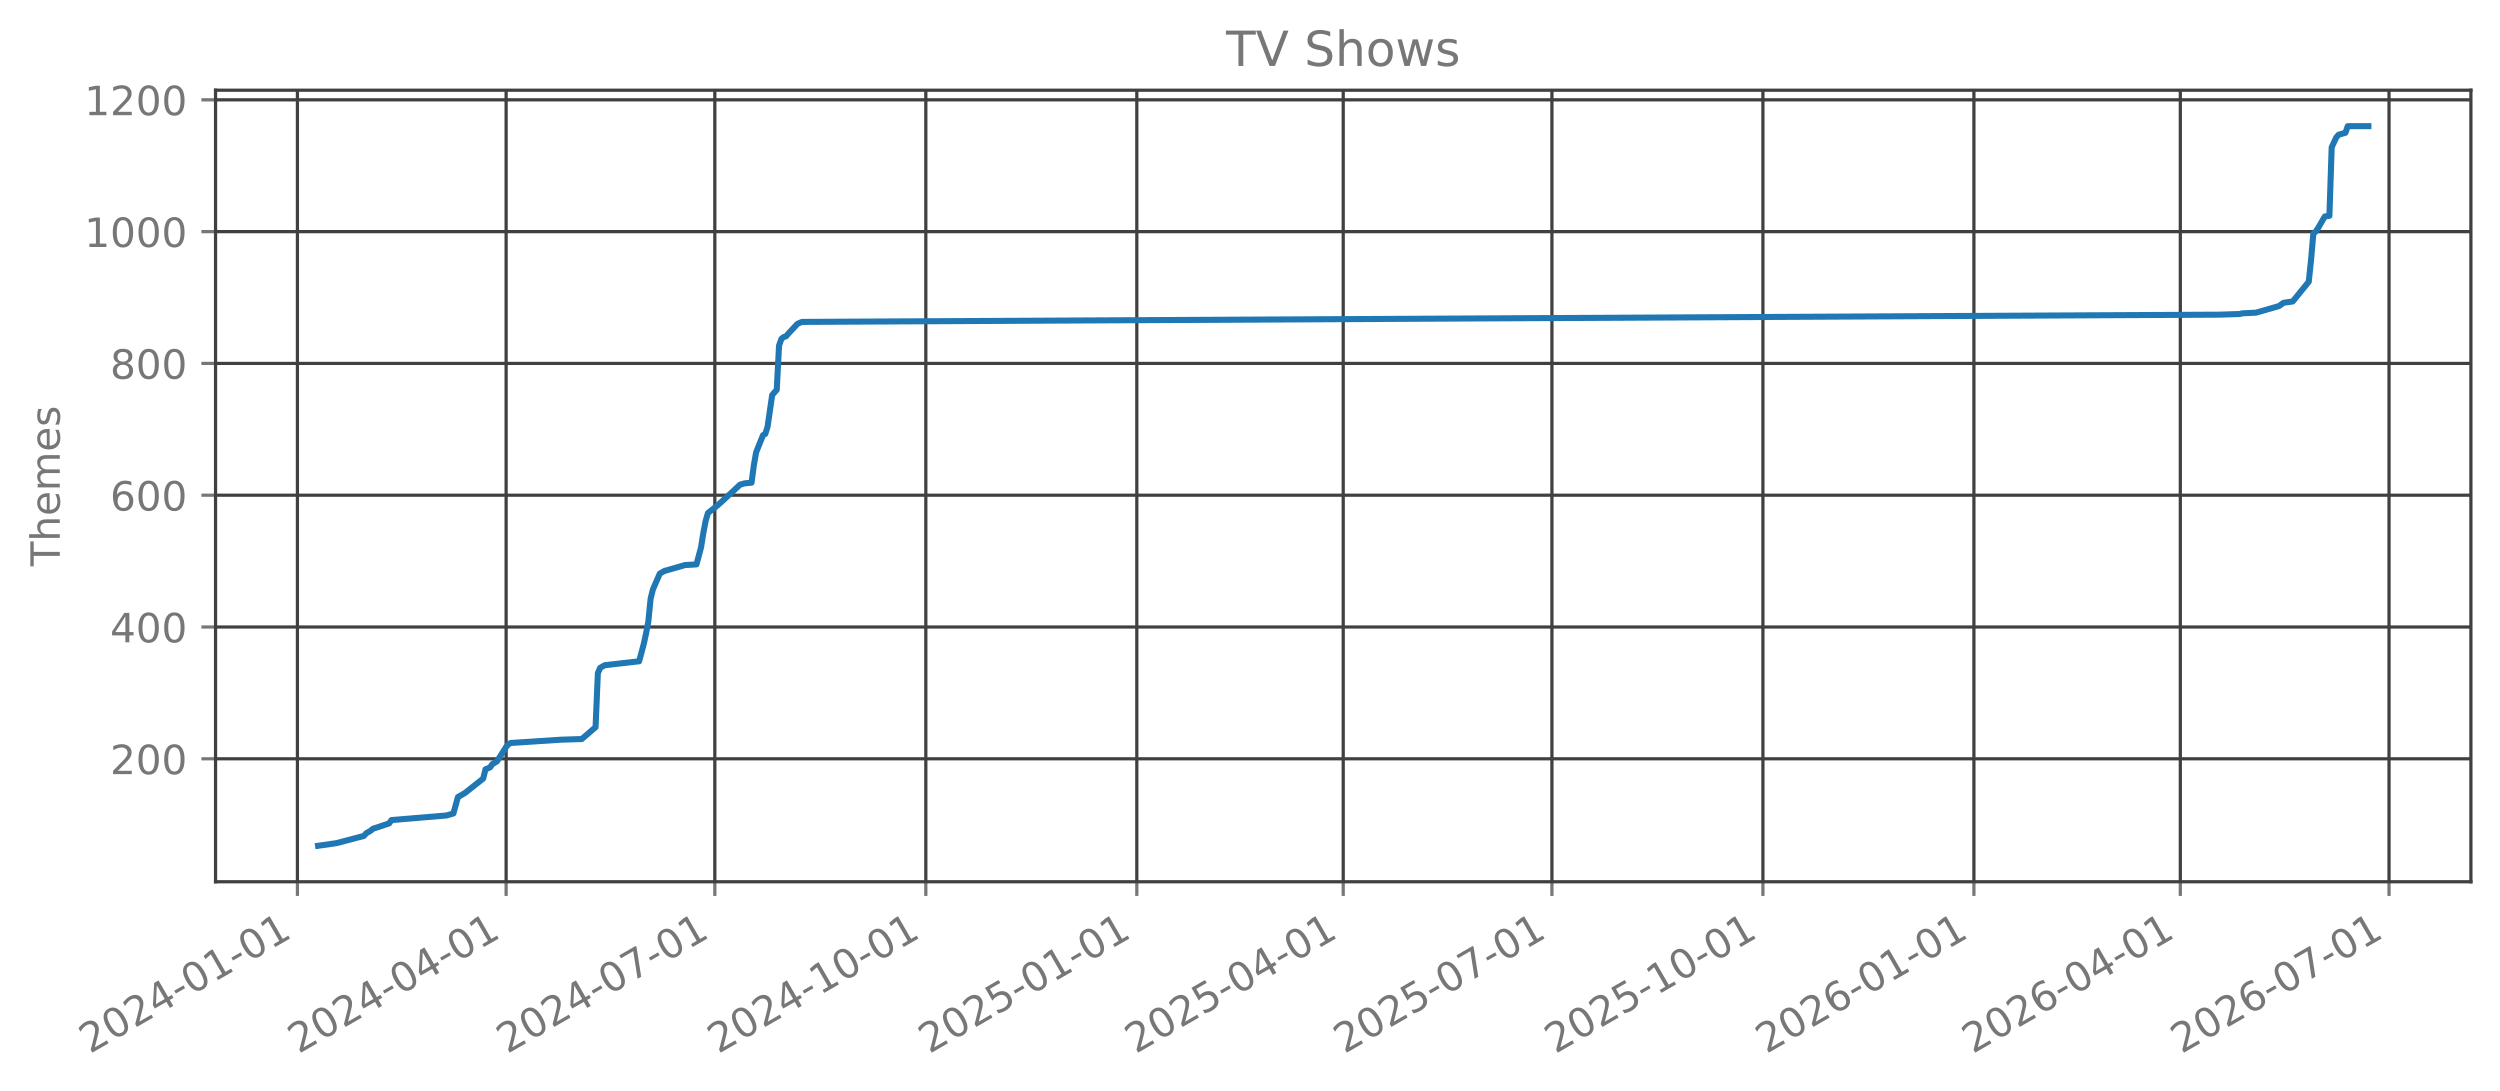
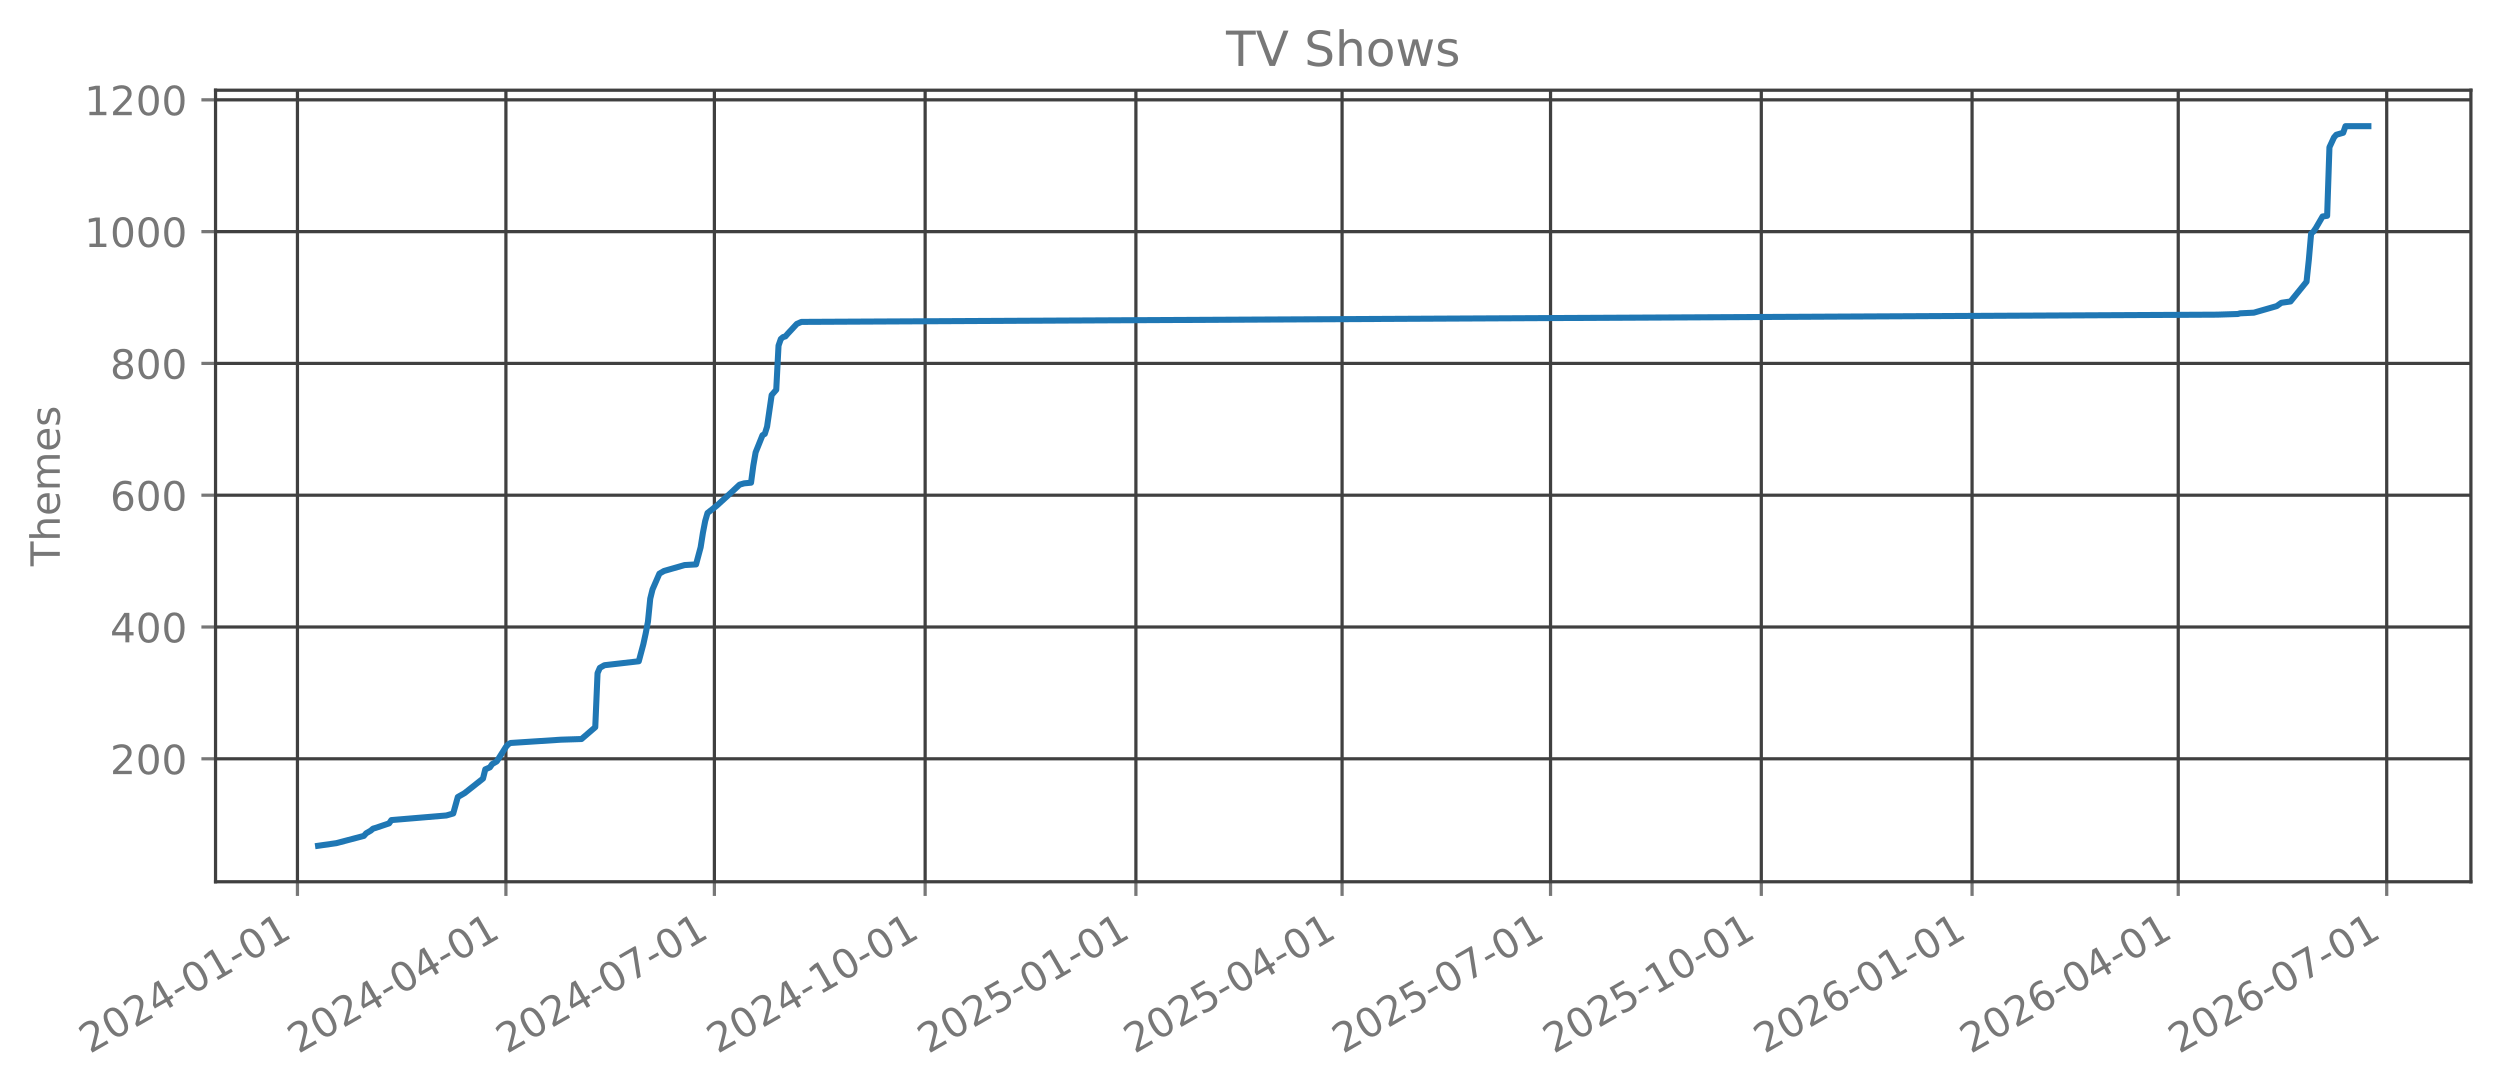
<svg xmlns="http://www.w3.org/2000/svg" xmlns:xlink="http://www.w3.org/1999/xlink" width="618.528pt" height="269.797pt" viewBox="0 0 618.528 269.797" version="1.1">
  <defs>
    <style type="text/css">*{stroke-linejoin: round; stroke-linecap: butt}</style>
  </defs>
  <g id="figure_1">
    <g id="patch_1">
      <path d="M 0 269.797  L 618.528 269.797  L 618.528 0  L 0 0  L 0 269.797  z " style="fill: none; opacity: 0" />
    </g>
    <g id="axes_1">
      <g id="patch_2">
        <path d="M 53.328 218.158  L 611.328 218.158  L 611.328 22.318  L 53.328 22.318  L 53.328 218.158  z " style="fill: none; opacity: 0" />
      </g>
      <g id="matplotlib.axis_1">
        <g id="xtick_1">
          <g id="line2d_1">
-             <path d="M 73.585 218.158  L 73.585 22.318  " clip-path="url(#pe74a981f2e)" style="fill: none; stroke: #404040; stroke-width: 0.8; stroke-linecap: square" />
+             <path d="M 73.591 218.158  L 73.591 22.318  " clip-path="url(#p75e1b1d61c)" style="fill: none; stroke: #404040; stroke-width: 0.8; stroke-linecap: square" />
          </g>
          <g id="line2d_2">
            <defs>
-               <path id="m1c8383f623" d="M 0 0  L 0 3.5  " style="stroke: #777777; stroke-width: 0.8" />
+               <path id="m6f9d633f4d" d="M 0 0  L 0 3.5  " style="stroke: #777777; stroke-width: 0.8" />
            </defs>
            <g>
-               <use xlink:href="#m1c8383f623" x="73.585" y="218.158" style="fill: #777777; stroke: #777777; stroke-width: 0.8" />
+               <use xlink:href="#m6f9d633f4d" x="73.591" y="218.158" style="fill: #777777; stroke: #777777; stroke-width: 0.8" />
            </g>
          </g>
          <g id="text_1">
-             <g style="fill: #777777" transform="translate(22.21554 260.7964) rotate(-30) scale(0.1 -0.1)">
+             <g style="fill: #777777" transform="translate(22.22124 260.7964) rotate(-30) scale(0.1 -0.1)">
              <defs>
                <path id="DejaVuSans-32" d="M 1228 531  L 3431 531  L 3431 0  L 469 0  L 469 531  Q 828 903 1448 1529  Q 2069 2156 2228 2338  Q 2531 2678 2651 2914  Q 2772 3150 2772 3378  Q 2772 3750 2511 3984  Q 2250 4219 1831 4219  Q 1534 4219 1204 4116  Q 875 4013 500 3803  L 500 4441  Q 881 4594 1212 4672  Q 1544 4750 1819 4750  Q 2544 4750 2975 4387  Q 3406 4025 3406 3419  Q 3406 3131 3298 2873  Q 3191 2616 2906 2266  Q 2828 2175 2409 1742  Q 1991 1309 1228 531  z " transform="scale(0.015625)" />
                <path id="DejaVuSans-30" d="M 2034 4250  Q 1547 4250 1301 3770  Q 1056 3291 1056 2328  Q 1056 1369 1301 889  Q 1547 409 2034 409  Q 2525 409 2770 889  Q 3016 1369 3016 2328  Q 3016 3291 2770 3770  Q 2525 4250 2034 4250  z M 2034 4750  Q 2819 4750 3233 4129  Q 3647 3509 3647 2328  Q 3647 1150 3233 529  Q 2819 -91 2034 -91  Q 1250 -91 836 529  Q 422 1150 422 2328  Q 422 3509 836 4129  Q 1250 4750 2034 4750  z " transform="scale(0.015625)" />
                <path id="DejaVuSans-34" d="M 2419 4116  L 825 1625  L 2419 1625  L 2419 4116  z M 2253 4666  L 3047 4666  L 3047 1625  L 3713 1625  L 3713 1100  L 3047 1100  L 3047 0  L 2419 0  L 2419 1100  L 313 1100  L 313 1709  L 2253 4666  z " transform="scale(0.015625)" />
                <path id="DejaVuSans-2d" d="M 313 2009  L 1997 2009  L 1997 1497  L 313 1497  L 313 2009  z " transform="scale(0.015625)" />
                <path id="DejaVuSans-31" d="M 794 531  L 1825 531  L 1825 4091  L 703 3866  L 703 4441  L 1819 4666  L 2450 4666  L 2450 531  L 3481 531  L 3481 0  L 794 0  L 794 531  z " transform="scale(0.015625)" />
              </defs>
              <use xlink:href="#DejaVuSans-32" />
              <use xlink:href="#DejaVuSans-30" transform="translate(63.62305 0)" />
              <use xlink:href="#DejaVuSans-32" transform="translate(127.2461 0)" />
              <use xlink:href="#DejaVuSans-34" transform="translate(190.8691 0)" />
              <use xlink:href="#DejaVuSans-2d" transform="translate(254.4922 0)" />
              <use xlink:href="#DejaVuSans-30" transform="translate(290.5762 0)" />
              <use xlink:href="#DejaVuSans-31" transform="translate(354.1992 0)" />
              <use xlink:href="#DejaVuSans-2d" transform="translate(417.8223 0)" />
              <use xlink:href="#DejaVuSans-30" transform="translate(453.9062 0)" />
              <use xlink:href="#DejaVuSans-31" transform="translate(517.5293 0)" />
            </g>
          </g>
        </g>
        <g id="xtick_2">
          <g id="line2d_3">
-             <path d="M 125.22 218.158  L 125.22 22.318  " clip-path="url(#pe74a981f2e)" style="fill: none; stroke: #404040; stroke-width: 0.8; stroke-linecap: square" />
+             <path d="M 125.168 218.158  L 125.168 22.318  " clip-path="url(#p75e1b1d61c)" style="fill: none; stroke: #404040; stroke-width: 0.8; stroke-linecap: square" />
          </g>
          <g id="line2d_4">
            <g>
-               <use xlink:href="#m1c8383f623" x="125.22" y="218.158" style="fill: #777777; stroke: #777777; stroke-width: 0.8" />
+               <use xlink:href="#m6f9d633f4d" x="125.168" y="218.158" style="fill: #777777; stroke: #777777; stroke-width: 0.8" />
            </g>
          </g>
          <g id="text_2">
-             <g style="fill: #777777" transform="translate(73.85068 260.7964) rotate(-30) scale(0.1 -0.1)">
+             <g style="fill: #777777" transform="translate(73.79869 260.7964) rotate(-30) scale(0.1 -0.1)">
              <use xlink:href="#DejaVuSans-32" />
              <use xlink:href="#DejaVuSans-30" transform="translate(63.62305 0)" />
              <use xlink:href="#DejaVuSans-32" transform="translate(127.2461 0)" />
              <use xlink:href="#DejaVuSans-34" transform="translate(190.8691 0)" />
              <use xlink:href="#DejaVuSans-2d" transform="translate(254.4922 0)" />
              <use xlink:href="#DejaVuSans-30" transform="translate(290.5762 0)" />
              <use xlink:href="#DejaVuSans-34" transform="translate(354.1992 0)" />
              <use xlink:href="#DejaVuSans-2d" transform="translate(417.8223 0)" />
              <use xlink:href="#DejaVuSans-30" transform="translate(453.9062 0)" />
              <use xlink:href="#DejaVuSans-31" transform="translate(517.5293 0)" />
            </g>
          </g>
        </g>
        <g id="xtick_3">
          <g id="line2d_5">
-             <path d="M 176.855 218.158  L 176.855 22.318  " clip-path="url(#pe74a981f2e)" style="fill: none; stroke: #404040; stroke-width: 0.8; stroke-linecap: square" />
+             <path d="M 176.746 218.158  L 176.746 22.318  " clip-path="url(#p75e1b1d61c)" style="fill: none; stroke: #404040; stroke-width: 0.8; stroke-linecap: square" />
          </g>
          <g id="line2d_6">
            <g>
-               <use xlink:href="#m1c8383f623" x="176.855" y="218.158" style="fill: #777777; stroke: #777777; stroke-width: 0.8" />
+               <use xlink:href="#m6f9d633f4d" x="176.746" y="218.158" style="fill: #777777; stroke: #777777; stroke-width: 0.8" />
            </g>
          </g>
          <g id="text_3">
-             <g style="fill: #777777" transform="translate(125.4858 260.7964) rotate(-30) scale(0.1 -0.1)">
+             <g style="fill: #777777" transform="translate(125.3761 260.7964) rotate(-30) scale(0.1 -0.1)">
              <defs>
                <path id="DejaVuSans-37" d="M 525 4666  L 3525 4666  L 3525 4397  L 1831 0  L 1172 0  L 2766 4134  L 525 4134  L 525 4666  z " transform="scale(0.015625)" />
              </defs>
              <use xlink:href="#DejaVuSans-32" />
              <use xlink:href="#DejaVuSans-30" transform="translate(63.62305 0)" />
              <use xlink:href="#DejaVuSans-32" transform="translate(127.2461 0)" />
              <use xlink:href="#DejaVuSans-34" transform="translate(190.8691 0)" />
              <use xlink:href="#DejaVuSans-2d" transform="translate(254.4922 0)" />
              <use xlink:href="#DejaVuSans-30" transform="translate(290.5762 0)" />
              <use xlink:href="#DejaVuSans-37" transform="translate(354.1992 0)" />
              <use xlink:href="#DejaVuSans-2d" transform="translate(417.8223 0)" />
              <use xlink:href="#DejaVuSans-30" transform="translate(453.9062 0)" />
              <use xlink:href="#DejaVuSans-31" transform="translate(517.5293 0)" />
            </g>
          </g>
        </g>
        <g id="xtick_4">
          <g id="line2d_7">
-             <path d="M 229.058 218.158  L 229.058 22.318  " clip-path="url(#pe74a981f2e)" style="fill: none; stroke: #404040; stroke-width: 0.8; stroke-linecap: square" />
+             <path d="M 228.89 218.158  L 228.89 22.318  " clip-path="url(#p75e1b1d61c)" style="fill: none; stroke: #404040; stroke-width: 0.8; stroke-linecap: square" />
          </g>
          <g id="line2d_8">
            <g>
-               <use xlink:href="#m1c8383f623" x="229.058" y="218.158" style="fill: #777777; stroke: #777777; stroke-width: 0.8" />
+               <use xlink:href="#m6f9d633f4d" x="228.89" y="218.158" style="fill: #777777; stroke: #777777; stroke-width: 0.8" />
            </g>
          </g>
          <g id="text_4">
-             <g style="fill: #777777" transform="translate(177.6884 260.7964) rotate(-30) scale(0.1 -0.1)">
+             <g style="fill: #777777" transform="translate(177.5204 260.7964) rotate(-30) scale(0.1 -0.1)">
              <use xlink:href="#DejaVuSans-32" />
              <use xlink:href="#DejaVuSans-30" transform="translate(63.62305 0)" />
              <use xlink:href="#DejaVuSans-32" transform="translate(127.2461 0)" />
              <use xlink:href="#DejaVuSans-34" transform="translate(190.8691 0)" />
              <use xlink:href="#DejaVuSans-2d" transform="translate(254.4922 0)" />
              <use xlink:href="#DejaVuSans-31" transform="translate(290.5762 0)" />
              <use xlink:href="#DejaVuSans-30" transform="translate(354.1992 0)" />
              <use xlink:href="#DejaVuSans-2d" transform="translate(417.8223 0)" />
              <use xlink:href="#DejaVuSans-30" transform="translate(453.9062 0)" />
              <use xlink:href="#DejaVuSans-31" transform="translate(517.5293 0)" />
            </g>
          </g>
        </g>
        <g id="xtick_5">
          <g id="line2d_9">
-             <path d="M 281.26 218.158  L 281.26 22.318  " clip-path="url(#pe74a981f2e)" style="fill: none; stroke: #404040; stroke-width: 0.8; stroke-linecap: square" />
+             <path d="M 281.034 218.158  L 281.034 22.318  " clip-path="url(#p75e1b1d61c)" style="fill: none; stroke: #404040; stroke-width: 0.8; stroke-linecap: square" />
          </g>
          <g id="line2d_10">
            <g>
-               <use xlink:href="#m1c8383f623" x="281.26" y="218.158" style="fill: #777777; stroke: #777777; stroke-width: 0.8" />
+               <use xlink:href="#m6f9d633f4d" x="281.034" y="218.158" style="fill: #777777; stroke: #777777; stroke-width: 0.8" />
            </g>
          </g>
          <g id="text_5">
-             <g style="fill: #777777" transform="translate(229.8909 260.7964) rotate(-30) scale(0.1 -0.1)">
+             <g style="fill: #777777" transform="translate(229.6646 260.7964) rotate(-30) scale(0.1 -0.1)">
              <defs>
                <path id="DejaVuSans-35" d="M 691 4666  L 3169 4666  L 3169 4134  L 1269 4134  L 1269 2991  Q 1406 3038 1543 3061  Q 1681 3084 1819 3084  Q 2600 3084 3056 2656  Q 3513 2228 3513 1497  Q 3513 744 3044 326  Q 2575 -91 1722 -91  Q 1428 -91 1123 -41  Q 819 9 494 109  L 494 744  Q 775 591 1075 516  Q 1375 441 1709 441  Q 2250 441 2565 725  Q 2881 1009 2881 1497  Q 2881 1984 2565 2268  Q 2250 2553 1709 2553  Q 1456 2553 1204 2497  Q 953 2441 691 2322  L 691 4666  z " transform="scale(0.015625)" />
              </defs>
              <use xlink:href="#DejaVuSans-32" />
              <use xlink:href="#DejaVuSans-30" transform="translate(63.62305 0)" />
              <use xlink:href="#DejaVuSans-32" transform="translate(127.2461 0)" />
              <use xlink:href="#DejaVuSans-35" transform="translate(190.8691 0)" />
              <use xlink:href="#DejaVuSans-2d" transform="translate(254.4922 0)" />
              <use xlink:href="#DejaVuSans-30" transform="translate(290.5762 0)" />
              <use xlink:href="#DejaVuSans-31" transform="translate(354.1992 0)" />
              <use xlink:href="#DejaVuSans-2d" transform="translate(417.8223 0)" />
              <use xlink:href="#DejaVuSans-30" transform="translate(453.9062 0)" />
              <use xlink:href="#DejaVuSans-31" transform="translate(517.5293 0)" />
            </g>
          </g>
        </g>
        <g id="xtick_6">
          <g id="line2d_11">
-             <path d="M 332.328 218.158  L 332.328 22.318  " clip-path="url(#pe74a981f2e)" style="fill: none; stroke: #404040; stroke-width: 0.8; stroke-linecap: square" />
+             <path d="M 332.045 218.158  L 332.045 22.318  " clip-path="url(#p75e1b1d61c)" style="fill: none; stroke: #404040; stroke-width: 0.8; stroke-linecap: square" />
          </g>
          <g id="line2d_12">
            <g>
-               <use xlink:href="#m1c8383f623" x="332.328" y="218.158" style="fill: #777777; stroke: #777777; stroke-width: 0.8" />
+               <use xlink:href="#m6f9d633f4d" x="332.045" y="218.158" style="fill: #777777; stroke: #777777; stroke-width: 0.8" />
            </g>
          </g>
          <g id="text_6">
-             <g style="fill: #777777" transform="translate(280.9587 260.7964) rotate(-30) scale(0.1 -0.1)">
+             <g style="fill: #777777" transform="translate(280.6753 260.7964) rotate(-30) scale(0.1 -0.1)">
              <use xlink:href="#DejaVuSans-32" />
              <use xlink:href="#DejaVuSans-30" transform="translate(63.62305 0)" />
              <use xlink:href="#DejaVuSans-32" transform="translate(127.2461 0)" />
              <use xlink:href="#DejaVuSans-35" transform="translate(190.8691 0)" />
              <use xlink:href="#DejaVuSans-2d" transform="translate(254.4922 0)" />
              <use xlink:href="#DejaVuSans-30" transform="translate(290.5762 0)" />
              <use xlink:href="#DejaVuSans-34" transform="translate(354.1992 0)" />
              <use xlink:href="#DejaVuSans-2d" transform="translate(417.8223 0)" />
              <use xlink:href="#DejaVuSans-30" transform="translate(453.9062 0)" />
              <use xlink:href="#DejaVuSans-31" transform="translate(517.5293 0)" />
            </g>
          </g>
        </g>
        <g id="xtick_7">
          <g id="line2d_13">
-             <path d="M 383.963 218.158  L 383.963 22.318  " clip-path="url(#pe74a981f2e)" style="fill: none; stroke: #404040; stroke-width: 0.8; stroke-linecap: square" />
+             <path d="M 383.622 218.158  L 383.622 22.318  " clip-path="url(#p75e1b1d61c)" style="fill: none; stroke: #404040; stroke-width: 0.8; stroke-linecap: square" />
          </g>
          <g id="line2d_14">
            <g>
-               <use xlink:href="#m1c8383f623" x="383.963" y="218.158" style="fill: #777777; stroke: #777777; stroke-width: 0.8" />
+               <use xlink:href="#m6f9d633f4d" x="383.622" y="218.158" style="fill: #777777; stroke: #777777; stroke-width: 0.8" />
            </g>
          </g>
          <g id="text_7">
-             <g style="fill: #777777" transform="translate(332.5938 260.7964) rotate(-30) scale(0.1 -0.1)">
+             <g style="fill: #777777" transform="translate(332.2527 260.7964) rotate(-30) scale(0.1 -0.1)">
              <use xlink:href="#DejaVuSans-32" />
              <use xlink:href="#DejaVuSans-30" transform="translate(63.62305 0)" />
              <use xlink:href="#DejaVuSans-32" transform="translate(127.2461 0)" />
              <use xlink:href="#DejaVuSans-35" transform="translate(190.8691 0)" />
              <use xlink:href="#DejaVuSans-2d" transform="translate(254.4922 0)" />
              <use xlink:href="#DejaVuSans-30" transform="translate(290.5762 0)" />
              <use xlink:href="#DejaVuSans-37" transform="translate(354.1992 0)" />
              <use xlink:href="#DejaVuSans-2d" transform="translate(417.8223 0)" />
              <use xlink:href="#DejaVuSans-30" transform="translate(453.9062 0)" />
              <use xlink:href="#DejaVuSans-31" transform="translate(517.5293 0)" />
            </g>
          </g>
        </g>
        <g id="xtick_8">
          <g id="line2d_15">
-             <path d="M 436.166 218.158  L 436.166 22.318  " clip-path="url(#pe74a981f2e)" style="fill: none; stroke: #404040; stroke-width: 0.8; stroke-linecap: square" />
+             <path d="M 435.766 218.158  L 435.766 22.318  " clip-path="url(#p75e1b1d61c)" style="fill: none; stroke: #404040; stroke-width: 0.8; stroke-linecap: square" />
          </g>
          <g id="line2d_16">
            <g>
-               <use xlink:href="#m1c8383f623" x="436.166" y="218.158" style="fill: #777777; stroke: #777777; stroke-width: 0.8" />
+               <use xlink:href="#m6f9d633f4d" x="435.766" y="218.158" style="fill: #777777; stroke: #777777; stroke-width: 0.8" />
            </g>
          </g>
          <g id="text_8">
-             <g style="fill: #777777" transform="translate(384.7964 260.7964) rotate(-30) scale(0.1 -0.1)">
+             <g style="fill: #777777" transform="translate(384.397 260.7964) rotate(-30) scale(0.1 -0.1)">
              <use xlink:href="#DejaVuSans-32" />
              <use xlink:href="#DejaVuSans-30" transform="translate(63.62305 0)" />
              <use xlink:href="#DejaVuSans-32" transform="translate(127.2461 0)" />
              <use xlink:href="#DejaVuSans-35" transform="translate(190.8691 0)" />
              <use xlink:href="#DejaVuSans-2d" transform="translate(254.4922 0)" />
              <use xlink:href="#DejaVuSans-31" transform="translate(290.5762 0)" />
              <use xlink:href="#DejaVuSans-30" transform="translate(354.1992 0)" />
              <use xlink:href="#DejaVuSans-2d" transform="translate(417.8223 0)" />
              <use xlink:href="#DejaVuSans-30" transform="translate(453.9062 0)" />
              <use xlink:href="#DejaVuSans-31" transform="translate(517.5293 0)" />
            </g>
          </g>
        </g>
        <g id="xtick_9">
          <g id="line2d_17">
-             <path d="M 488.368 218.158  L 488.368 22.318  " clip-path="url(#pe74a981f2e)" style="fill: none; stroke: #404040; stroke-width: 0.8; stroke-linecap: square" />
+             <path d="M 487.911 218.158  L 487.911 22.318  " clip-path="url(#p75e1b1d61c)" style="fill: none; stroke: #404040; stroke-width: 0.8; stroke-linecap: square" />
          </g>
          <g id="line2d_18">
            <g>
-               <use xlink:href="#m1c8383f623" x="488.368" y="218.158" style="fill: #777777; stroke: #777777; stroke-width: 0.8" />
+               <use xlink:href="#m6f9d633f4d" x="487.911" y="218.158" style="fill: #777777; stroke: #777777; stroke-width: 0.8" />
            </g>
          </g>
          <g id="text_9">
-             <g style="fill: #777777" transform="translate(436.9989 260.7964) rotate(-30) scale(0.1 -0.1)">
+             <g style="fill: #777777" transform="translate(436.5412 260.7964) rotate(-30) scale(0.1 -0.1)">
              <defs>
                <path id="DejaVuSans-36" d="M 2113 2584  Q 1688 2584 1439 2293  Q 1191 2003 1191 1497  Q 1191 994 1439 701  Q 1688 409 2113 409  Q 2538 409 2786 701  Q 3034 994 3034 1497  Q 3034 2003 2786 2293  Q 2538 2584 2113 2584  z M 3366 4563  L 3366 3988  Q 3128 4100 2886 4159  Q 2644 4219 2406 4219  Q 1781 4219 1451 3797  Q 1122 3375 1075 2522  Q 1259 2794 1537 2939  Q 1816 3084 2150 3084  Q 2853 3084 3261 2657  Q 3669 2231 3669 1497  Q 3669 778 3244 343  Q 2819 -91 2113 -91  Q 1303 -91 875 529  Q 447 1150 447 2328  Q 447 3434 972 4092  Q 1497 4750 2381 4750  Q 2619 4750 2861 4703  Q 3103 4656 3366 4563  z " transform="scale(0.015625)" />
              </defs>
              <use xlink:href="#DejaVuSans-32" />
              <use xlink:href="#DejaVuSans-30" transform="translate(63.62305 0)" />
              <use xlink:href="#DejaVuSans-32" transform="translate(127.2461 0)" />
              <use xlink:href="#DejaVuSans-36" transform="translate(190.8691 0)" />
              <use xlink:href="#DejaVuSans-2d" transform="translate(254.4922 0)" />
              <use xlink:href="#DejaVuSans-30" transform="translate(290.5762 0)" />
              <use xlink:href="#DejaVuSans-31" transform="translate(354.1992 0)" />
              <use xlink:href="#DejaVuSans-2d" transform="translate(417.8223 0)" />
              <use xlink:href="#DejaVuSans-30" transform="translate(453.9062 0)" />
              <use xlink:href="#DejaVuSans-31" transform="translate(517.5293 0)" />
            </g>
          </g>
        </g>
        <g id="xtick_10">
          <g id="line2d_19">
-             <path d="M 539.436 218.158  L 539.436 22.318  " clip-path="url(#pe74a981f2e)" style="fill: none; stroke: #404040; stroke-width: 0.8; stroke-linecap: square" />
+             <path d="M 538.921 218.158  L 538.921 22.318  " clip-path="url(#p75e1b1d61c)" style="fill: none; stroke: #404040; stroke-width: 0.8; stroke-linecap: square" />
          </g>
          <g id="line2d_20">
            <g>
-               <use xlink:href="#m1c8383f623" x="539.436" y="218.158" style="fill: #777777; stroke: #777777; stroke-width: 0.8" />
+               <use xlink:href="#m6f9d633f4d" x="538.921" y="218.158" style="fill: #777777; stroke: #777777; stroke-width: 0.8" />
            </g>
          </g>
          <g id="text_10">
-             <g style="fill: #777777" transform="translate(488.0667 260.7964) rotate(-30) scale(0.1 -0.1)">
+             <g style="fill: #777777" transform="translate(487.5519 260.7964) rotate(-30) scale(0.1 -0.1)">
              <use xlink:href="#DejaVuSans-32" />
              <use xlink:href="#DejaVuSans-30" transform="translate(63.62305 0)" />
              <use xlink:href="#DejaVuSans-32" transform="translate(127.2461 0)" />
              <use xlink:href="#DejaVuSans-36" transform="translate(190.8691 0)" />
              <use xlink:href="#DejaVuSans-2d" transform="translate(254.4922 0)" />
              <use xlink:href="#DejaVuSans-30" transform="translate(290.5762 0)" />
              <use xlink:href="#DejaVuSans-34" transform="translate(354.1992 0)" />
              <use xlink:href="#DejaVuSans-2d" transform="translate(417.8223 0)" />
              <use xlink:href="#DejaVuSans-30" transform="translate(453.9062 0)" />
              <use xlink:href="#DejaVuSans-31" transform="translate(517.5293 0)" />
            </g>
          </g>
        </g>
        <g id="xtick_11">
          <g id="line2d_21">
-             <path d="M 591.071 218.158  L 591.071 22.318  " clip-path="url(#pe74a981f2e)" style="fill: none; stroke: #404040; stroke-width: 0.8; stroke-linecap: square" />
+             <path d="M 590.499 218.158  L 590.499 22.318  " clip-path="url(#p75e1b1d61c)" style="fill: none; stroke: #404040; stroke-width: 0.8; stroke-linecap: square" />
          </g>
          <g id="line2d_22">
            <g>
-               <use xlink:href="#m1c8383f623" x="591.071" y="218.158" style="fill: #777777; stroke: #777777; stroke-width: 0.8" />
+               <use xlink:href="#m6f9d633f4d" x="590.499" y="218.158" style="fill: #777777; stroke: #777777; stroke-width: 0.8" />
            </g>
          </g>
          <g id="text_11">
-             <g style="fill: #777777" transform="translate(539.7018 260.7964) rotate(-30) scale(0.1 -0.1)">
+             <g style="fill: #777777" transform="translate(539.1293 260.7964) rotate(-30) scale(0.1 -0.1)">
              <use xlink:href="#DejaVuSans-32" />
              <use xlink:href="#DejaVuSans-30" transform="translate(63.62305 0)" />
              <use xlink:href="#DejaVuSans-32" transform="translate(127.2461 0)" />
              <use xlink:href="#DejaVuSans-36" transform="translate(190.8691 0)" />
              <use xlink:href="#DejaVuSans-2d" transform="translate(254.4922 0)" />
              <use xlink:href="#DejaVuSans-30" transform="translate(290.5762 0)" />
              <use xlink:href="#DejaVuSans-37" transform="translate(354.1992 0)" />
              <use xlink:href="#DejaVuSans-2d" transform="translate(417.8223 0)" />
              <use xlink:href="#DejaVuSans-30" transform="translate(453.9062 0)" />
              <use xlink:href="#DejaVuSans-31" transform="translate(517.5293 0)" />
            </g>
          </g>
        </g>
      </g>
      <g id="matplotlib.axis_2">
        <g id="ytick_1">
          <g id="line2d_23">
-             <path d="M 53.328 187.735  L 611.328 187.735  " clip-path="url(#pe74a981f2e)" style="fill: none; stroke: #404040; stroke-width: 0.8; stroke-linecap: square" />
+             <path d="M 53.328 187.735  L 611.328 187.735  " clip-path="url(#p75e1b1d61c)" style="fill: none; stroke: #404040; stroke-width: 0.8; stroke-linecap: square" />
          </g>
          <g id="line2d_24">
            <defs>
-               <path id="m4cc48ca71e" d="M 0 0  L -3.5 0  " style="stroke: #777777; stroke-width: 0.8" />
+               <path id="m48719a5c35" d="M 0 0  L -3.5 0  " style="stroke: #777777; stroke-width: 0.8" />
            </defs>
            <g>
-               <use xlink:href="#m4cc48ca71e" x="53.328" y="187.735" style="fill: #777777; stroke: #777777; stroke-width: 0.8" />
+               <use xlink:href="#m48719a5c35" x="53.328" y="187.735" style="fill: #777777; stroke: #777777; stroke-width: 0.8" />
            </g>
          </g>
          <g id="text_12">
            <g style="fill: #777777" transform="translate(27.24063 191.5346) scale(0.1 -0.1)">
              <use xlink:href="#DejaVuSans-32" />
              <use xlink:href="#DejaVuSans-30" transform="translate(63.62305 0)" />
              <use xlink:href="#DejaVuSans-30" transform="translate(127.2461 0)" />
            </g>
          </g>
        </g>
        <g id="ytick_2">
          <g id="line2d_25">
-             <path d="M 53.328 155.128  L 611.328 155.128  " clip-path="url(#pe74a981f2e)" style="fill: none; stroke: #404040; stroke-width: 0.8; stroke-linecap: square" />
+             <path d="M 53.328 155.128  L 611.328 155.128  " clip-path="url(#p75e1b1d61c)" style="fill: none; stroke: #404040; stroke-width: 0.8; stroke-linecap: square" />
          </g>
          <g id="line2d_26">
            <g>
-               <use xlink:href="#m4cc48ca71e" x="53.328" y="155.128" style="fill: #777777; stroke: #777777; stroke-width: 0.8" />
+               <use xlink:href="#m48719a5c35" x="53.328" y="155.128" style="fill: #777777; stroke: #777777; stroke-width: 0.8" />
            </g>
          </g>
          <g id="text_13">
            <g style="fill: #777777" transform="translate(27.24063 158.9273) scale(0.1 -0.1)">
              <use xlink:href="#DejaVuSans-34" />
              <use xlink:href="#DejaVuSans-30" transform="translate(63.62305 0)" />
              <use xlink:href="#DejaVuSans-30" transform="translate(127.2461 0)" />
            </g>
          </g>
        </g>
        <g id="ytick_3">
          <g id="line2d_27">
-             <path d="M 53.328 122.521  L 611.328 122.521  " clip-path="url(#pe74a981f2e)" style="fill: none; stroke: #404040; stroke-width: 0.8; stroke-linecap: square" />
+             <path d="M 53.328 122.521  L 611.328 122.521  " clip-path="url(#p75e1b1d61c)" style="fill: none; stroke: #404040; stroke-width: 0.8; stroke-linecap: square" />
          </g>
          <g id="line2d_28">
            <g>
-               <use xlink:href="#m4cc48ca71e" x="53.328" y="122.521" style="fill: #777777; stroke: #777777; stroke-width: 0.8" />
+               <use xlink:href="#m48719a5c35" x="53.328" y="122.521" style="fill: #777777; stroke: #777777; stroke-width: 0.8" />
            </g>
          </g>
          <g id="text_14">
            <g style="fill: #777777" transform="translate(27.24063 126.3199) scale(0.1 -0.1)">
              <use xlink:href="#DejaVuSans-36" />
              <use xlink:href="#DejaVuSans-30" transform="translate(63.62305 0)" />
              <use xlink:href="#DejaVuSans-30" transform="translate(127.2461 0)" />
            </g>
          </g>
        </g>
        <g id="ytick_4">
          <g id="line2d_29">
-             <path d="M 53.328 89.913  L 611.328 89.913  " clip-path="url(#pe74a981f2e)" style="fill: none; stroke: #404040; stroke-width: 0.8; stroke-linecap: square" />
+             <path d="M 53.328 89.913  L 611.328 89.913  " clip-path="url(#p75e1b1d61c)" style="fill: none; stroke: #404040; stroke-width: 0.8; stroke-linecap: square" />
          </g>
          <g id="line2d_30">
            <g>
-               <use xlink:href="#m4cc48ca71e" x="53.328" y="89.913" style="fill: #777777; stroke: #777777; stroke-width: 0.8" />
+               <use xlink:href="#m48719a5c35" x="53.328" y="89.913" style="fill: #777777; stroke: #777777; stroke-width: 0.8" />
            </g>
          </g>
          <g id="text_15">
            <g style="fill: #777777" transform="translate(27.24063 93.71247) scale(0.1 -0.1)">
              <defs>
                <path id="DejaVuSans-38" d="M 2034 2216  Q 1584 2216 1326 1975  Q 1069 1734 1069 1313  Q 1069 891 1326 650  Q 1584 409 2034 409  Q 2484 409 2743 651  Q 3003 894 3003 1313  Q 3003 1734 2745 1975  Q 2488 2216 2034 2216  z M 1403 2484  Q 997 2584 770 2862  Q 544 3141 544 3541  Q 544 4100 942 4425  Q 1341 4750 2034 4750  Q 2731 4750 3128 4425  Q 3525 4100 3525 3541  Q 3525 3141 3298 2862  Q 3072 2584 2669 2484  Q 3125 2378 3379 2068  Q 3634 1759 3634 1313  Q 3634 634 3220 271  Q 2806 -91 2034 -91  Q 1263 -91 848 271  Q 434 634 434 1313  Q 434 1759 690 2068  Q 947 2378 1403 2484  z M 1172 3481  Q 1172 3119 1398 2916  Q 1625 2713 2034 2713  Q 2441 2713 2670 2916  Q 2900 3119 2900 3481  Q 2900 3844 2670 4047  Q 2441 4250 2034 4250  Q 1625 4250 1398 4047  Q 1172 3844 1172 3481  z " transform="scale(0.015625)" />
              </defs>
              <use xlink:href="#DejaVuSans-38" />
              <use xlink:href="#DejaVuSans-30" transform="translate(63.62305 0)" />
              <use xlink:href="#DejaVuSans-30" transform="translate(127.2461 0)" />
            </g>
          </g>
        </g>
        <g id="ytick_5">
          <g id="line2d_31">
-             <path d="M 53.328 57.306  L 611.328 57.306  " clip-path="url(#pe74a981f2e)" style="fill: none; stroke: #404040; stroke-width: 0.8; stroke-linecap: square" />
+             <path d="M 53.328 57.306  L 611.328 57.306  " clip-path="url(#p75e1b1d61c)" style="fill: none; stroke: #404040; stroke-width: 0.8; stroke-linecap: square" />
          </g>
          <g id="line2d_32">
            <g>
-               <use xlink:href="#m4cc48ca71e" x="53.328" y="57.306" style="fill: #777777; stroke: #777777; stroke-width: 0.8" />
+               <use xlink:href="#m48719a5c35" x="53.328" y="57.306" style="fill: #777777; stroke: #777777; stroke-width: 0.8" />
            </g>
          </g>
          <g id="text_16">
            <g style="fill: #777777" transform="translate(20.87813 61.10508) scale(0.1 -0.1)">
              <use xlink:href="#DejaVuSans-31" />
              <use xlink:href="#DejaVuSans-30" transform="translate(63.62305 0)" />
              <use xlink:href="#DejaVuSans-30" transform="translate(127.2461 0)" />
              <use xlink:href="#DejaVuSans-30" transform="translate(190.8691 0)" />
            </g>
          </g>
        </g>
        <g id="ytick_6">
          <g id="line2d_33">
-             <path d="M 53.328 24.698  L 611.328 24.698  " clip-path="url(#pe74a981f2e)" style="fill: none; stroke: #404040; stroke-width: 0.8; stroke-linecap: square" />
+             <path d="M 53.328 24.698  L 611.328 24.698  " clip-path="url(#p75e1b1d61c)" style="fill: none; stroke: #404040; stroke-width: 0.8; stroke-linecap: square" />
          </g>
          <g id="line2d_34">
            <g>
-               <use xlink:href="#m4cc48ca71e" x="53.328" y="24.698" style="fill: #777777; stroke: #777777; stroke-width: 0.8" />
+               <use xlink:href="#m48719a5c35" x="53.328" y="24.698" style="fill: #777777; stroke: #777777; stroke-width: 0.8" />
            </g>
          </g>
          <g id="text_17">
            <g style="fill: #777777" transform="translate(20.87813 28.49768) scale(0.1 -0.1)">
              <use xlink:href="#DejaVuSans-31" />
              <use xlink:href="#DejaVuSans-32" transform="translate(63.62305 0)" />
              <use xlink:href="#DejaVuSans-30" transform="translate(127.2461 0)" />
              <use xlink:href="#DejaVuSans-30" transform="translate(190.8691 0)" />
            </g>
          </g>
        </g>
        <g id="text_18">
          <g style="fill: #777777" transform="translate(14.79844 140.0889) rotate(-90) scale(0.1 -0.1)">
            <defs>
              <path id="DejaVuSans-54" d="M -19 4666  L 3928 4666  L 3928 4134  L 2272 4134  L 2272 0  L 1638 0  L 1638 4134  L -19 4134  L -19 4666  z " transform="scale(0.015625)" />
              <path id="DejaVuSans-68" d="M 3513 2113  L 3513 0  L 2938 0  L 2938 2094  Q 2938 2591 2744 2837  Q 2550 3084 2163 3084  Q 1697 3084 1428 2787  Q 1159 2491 1159 1978  L 1159 0  L 581 0  L 581 4863  L 1159 4863  L 1159 2956  Q 1366 3272 1645 3428  Q 1925 3584 2291 3584  Q 2894 3584 3203 3211  Q 3513 2838 3513 2113  z " transform="scale(0.015625)" />
              <path id="DejaVuSans-65" d="M 3597 1894  L 3597 1613  L 953 1613  Q 991 1019 1311 708  Q 1631 397 2203 397  Q 2534 397 2845 478  Q 3156 559 3463 722  L 3463 178  Q 3153 47 2828 -22  Q 2503 -91 2169 -91  Q 1331 -91 842 396  Q 353 884 353 1716  Q 353 2575 817 3079  Q 1281 3584 2069 3584  Q 2775 3584 3186 3129  Q 3597 2675 3597 1894  z M 3022 2063  Q 3016 2534 2758 2815  Q 2500 3097 2075 3097  Q 1594 3097 1305 2825  Q 1016 2553 972 2059  L 3022 2063  z " transform="scale(0.015625)" />
              <path id="DejaVuSans-6d" d="M 3328 2828  Q 3544 3216 3844 3400  Q 4144 3584 4550 3584  Q 5097 3584 5394 3201  Q 5691 2819 5691 2113  L 5691 0  L 5113 0  L 5113 2094  Q 5113 2597 4934 2840  Q 4756 3084 4391 3084  Q 3944 3084 3684 2787  Q 3425 2491 3425 1978  L 3425 0  L 2847 0  L 2847 2094  Q 2847 2600 2669 2842  Q 2491 3084 2119 3084  Q 1678 3084 1418 2786  Q 1159 2488 1159 1978  L 1159 0  L 581 0  L 581 3500  L 1159 3500  L 1159 2956  Q 1356 3278 1631 3431  Q 1906 3584 2284 3584  Q 2666 3584 2933 3390  Q 3200 3197 3328 2828  z " transform="scale(0.015625)" />
              <path id="DejaVuSans-73" d="M 2834 3397  L 2834 2853  Q 2591 2978 2328 3040  Q 2066 3103 1784 3103  Q 1356 3103 1142 2972  Q 928 2841 928 2578  Q 928 2378 1081 2264  Q 1234 2150 1697 2047  L 1894 2003  Q 2506 1872 2764 1633  Q 3022 1394 3022 966  Q 3022 478 2636 193  Q 2250 -91 1575 -91  Q 1294 -91 989 -36  Q 684 19 347 128  L 347 722  Q 666 556 975 473  Q 1284 391 1588 391  Q 1994 391 2212 530  Q 2431 669 2431 922  Q 2431 1156 2273 1281  Q 2116 1406 1581 1522  L 1381 1569  Q 847 1681 609 1914  Q 372 2147 372 2553  Q 372 3047 722 3315  Q 1072 3584 1716 3584  Q 2034 3584 2315 3537  Q 2597 3491 2834 3397  z " transform="scale(0.015625)" />
            </defs>
            <use xlink:href="#DejaVuSans-54" />
            <use xlink:href="#DejaVuSans-68" transform="translate(61.08398 0)" />
            <use xlink:href="#DejaVuSans-65" transform="translate(124.4629 0)" />
            <use xlink:href="#DejaVuSans-6d" transform="translate(185.9863 0)" />
            <use xlink:href="#DejaVuSans-65" transform="translate(283.3984 0)" />
            <use xlink:href="#DejaVuSans-73" transform="translate(344.9219 0)" />
          </g>
        </g>
      </g>
      <g id="line2d_35">
-         <path d="M 78.692 209.256  L 83.231 208.604  L 90.04 206.811  L 90.608 206.159  L 91.742 205.506  L 92.31 205.017  L 92.877 204.854  L 96.282 203.713  L 96.849 202.898  L 110.467 201.757  L 112.169 201.267  L 113.304 197.192  L 115.007 196.213  L 119.546 192.627  L 120.113 190.344  L 121.248 189.855  L 121.816 189.04  L 122.95 188.388  L 125.22 184.801  L 125.788 184.149  L 126.355 183.823  L 138.838 183.007  L 143.945 182.844  L 147.349 179.91  L 147.917 166.541  L 148.484 165.236  L 149.052 164.91  L 149.619 164.584  L 158.13 163.606  L 159.265 159.367  L 159.833 156.758  L 160.4 153.824  L 160.968 148.117  L 161.535 145.835  L 163.237 141.922  L 164.372 141.27  L 169.479 139.803  L 172.316 139.64  L 173.451 135.401  L 174.018 131.814  L 174.586 128.879  L 175.153 126.923  L 177.423 125.129  L 180.827 122.032  L 183.097 119.912  L 183.664 119.749  L 184.232 119.586  L 185.934 119.423  L 186.501 115.184  L 187.069 111.923  L 188.771 107.684  L 189.338 107.358  L 189.906 105.565  L 191.041 97.739  L 192.176 96.435  L 192.743 85.511  L 193.31 83.881  L 193.878 83.392  L 194.445 83.229  L 195.013 82.577  L 197.282 80.131  L 198.417 79.642  L 549.082 77.849  L 554.189 77.685  L 554.756 77.522  L 558.161 77.359  L 562.133 76.218  L 562.7 76.055  L 563.835 75.729  L 564.97 74.914  L 567.24 74.588  L 571.212 69.697  L 571.779 64.316  L 572.346 57.795  L 572.914 57.306  L 573.481 56.491  L 575.184 53.556  L 576.318 53.393  L 576.886 36.437  L 578.021 33.992  L 578.588 33.339  L 580.29 32.85  L 580.858 31.22  L 585.964 31.22  " clip-path="url(#pe74a981f2e)" style="fill: none; stroke: #1f77b4; stroke-width: 1.5; stroke-linecap: square" />
+         <path d="M 78.692 209.256  L 83.226 208.604  L 90.027 206.811  L 90.594 206.159  L 91.728 205.506  L 92.295 205.017  L 92.861 204.854  L 96.262 203.713  L 96.829 202.898  L 110.432 201.757  L 112.132 201.267  L 113.266 197.192  L 114.966 196.213  L 119.5 192.627  L 120.067 190.344  L 121.201 189.855  L 121.767 189.04  L 122.901 188.388  L 125.168 184.801  L 125.735 184.149  L 126.302 183.823  L 138.771 183.007  L 143.872 182.844  L 147.273 179.91  L 147.84 166.541  L 148.406 165.236  L 148.973 164.91  L 149.54 164.584  L 158.042 163.606  L 159.175 159.367  L 159.742 156.758  L 160.309 153.824  L 160.876 148.117  L 161.442 145.835  L 163.143 141.922  L 164.276 141.27  L 169.377 139.803  L 172.211 139.64  L 173.345 135.401  L 173.912 131.814  L 174.478 128.879  L 175.045 126.923  L 177.312 125.129  L 180.713 122.032  L 182.98 119.912  L 183.547 119.749  L 184.114 119.586  L 185.814 119.423  L 186.381 115.184  L 186.948 111.923  L 188.648 107.684  L 189.215 107.358  L 189.782 105.565  L 190.915 97.739  L 192.049 96.435  L 192.616 85.511  L 193.182 83.881  L 193.749 83.392  L 194.316 83.229  L 194.883 82.577  L 197.15 80.131  L 198.283 79.642  L 548.557 77.849  L 553.658 77.685  L 554.225 77.522  L 557.625 77.359  L 561.593 76.218  L 562.16 76.055  L 563.293 75.729  L 564.427 74.914  L 566.694 74.588  L 570.661 69.697  L 571.228 64.316  L 571.795 57.795  L 572.362 57.306  L 572.928 56.491  L 574.629 53.556  L 575.762 53.393  L 576.329 36.437  L 577.463 33.992  L 578.029 33.339  L 579.73 32.85  L 580.297 31.22  L 585.964 31.22  " clip-path="url(#p75e1b1d61c)" style="fill: none; stroke: #1f77b4; stroke-width: 1.5; stroke-linecap: square" />
      </g>
      <g id="patch_3">
        <path d="M 53.328 218.158  L 53.328 22.318  " style="fill: none; stroke: #404040; stroke-width: 0.8; stroke-linejoin: miter; stroke-linecap: square" />
      </g>
      <g id="patch_4">
        <path d="M 611.328 218.158  L 611.328 22.318  " style="fill: none; stroke: #404040; stroke-width: 0.8; stroke-linejoin: miter; stroke-linecap: square" />
      </g>
      <g id="patch_5">
        <path d="M 53.328 218.158  L 611.328 218.158  " style="fill: none; stroke: #404040; stroke-width: 0.8; stroke-linejoin: miter; stroke-linecap: square" />
      </g>
      <g id="patch_6">
        <path d="M 53.328 22.318  L 611.328 22.318  " style="fill: none; stroke: #404040; stroke-width: 0.8; stroke-linejoin: miter; stroke-linecap: square" />
      </g>
      <g id="text_19">
        <g style="fill: #777777" transform="translate(303.3369 16.31812) scale(0.12 -0.12)">
          <defs>
            <path id="DejaVuSans-56" d="M 1831 0  L 50 4666  L 709 4666  L 2188 738  L 3669 4666  L 4325 4666  L 2547 0  L 1831 0  z " transform="scale(0.015625)" />
            <path id="DejaVuSans-20" transform="scale(0.015625)" />
            <path id="DejaVuSans-53" d="M 3425 4513  L 3425 3897  Q 3066 4069 2747 4153  Q 2428 4238 2131 4238  Q 1616 4238 1336 4038  Q 1056 3838 1056 3469  Q 1056 3159 1242 3001  Q 1428 2844 1947 2747  L 2328 2669  Q 3034 2534 3370 2195  Q 3706 1856 3706 1288  Q 3706 609 3251 259  Q 2797 -91 1919 -91  Q 1588 -91 1214 -16  Q 841 59 441 206  L 441 856  Q 825 641 1194 531  Q 1563 422 1919 422  Q 2459 422 2753 634  Q 3047 847 3047 1241  Q 3047 1584 2836 1778  Q 2625 1972 2144 2069  L 1759 2144  Q 1053 2284 737 2584  Q 422 2884 422 3419  Q 422 4038 858 4394  Q 1294 4750 2059 4750  Q 2388 4750 2728 4690  Q 3069 4631 3425 4513  z " transform="scale(0.015625)" />
            <path id="DejaVuSans-6f" d="M 1959 3097  Q 1497 3097 1228 2736  Q 959 2375 959 1747  Q 959 1119 1226 758  Q 1494 397 1959 397  Q 2419 397 2687 759  Q 2956 1122 2956 1747  Q 2956 2369 2687 2733  Q 2419 3097 1959 3097  z M 1959 3584  Q 2709 3584 3137 3096  Q 3566 2609 3566 1747  Q 3566 888 3137 398  Q 2709 -91 1959 -91  Q 1206 -91 779 398  Q 353 888 353 1747  Q 353 2609 779 3096  Q 1206 3584 1959 3584  z " transform="scale(0.015625)" />
            <path id="DejaVuSans-77" d="M 269 3500  L 844 3500  L 1563 769  L 2278 3500  L 2956 3500  L 3675 769  L 4391 3500  L 4966 3500  L 4050 0  L 3372 0  L 2619 2869  L 1863 0  L 1184 0  L 269 3500  z " transform="scale(0.015625)" />
          </defs>
          <use xlink:href="#DejaVuSans-54" />
          <use xlink:href="#DejaVuSans-56" transform="translate(61.08398 0)" />
          <use xlink:href="#DejaVuSans-20" transform="translate(129.4922 0)" />
          <use xlink:href="#DejaVuSans-53" transform="translate(161.2793 0)" />
          <use xlink:href="#DejaVuSans-68" transform="translate(224.7559 0)" />
          <use xlink:href="#DejaVuSans-6f" transform="translate(288.1348 0)" />
          <use xlink:href="#DejaVuSans-77" transform="translate(349.3164 0)" />
          <use xlink:href="#DejaVuSans-73" transform="translate(431.1035 0)" />
        </g>
      </g>
    </g>
  </g>
  <defs>
-     <clipPath id="pe74a981f2e">
+     <clipPath id="p75e1b1d61c">
      <rect x="53.328" y="22.318" width="558" height="195.84" />
    </clipPath>
  </defs>
</svg>
